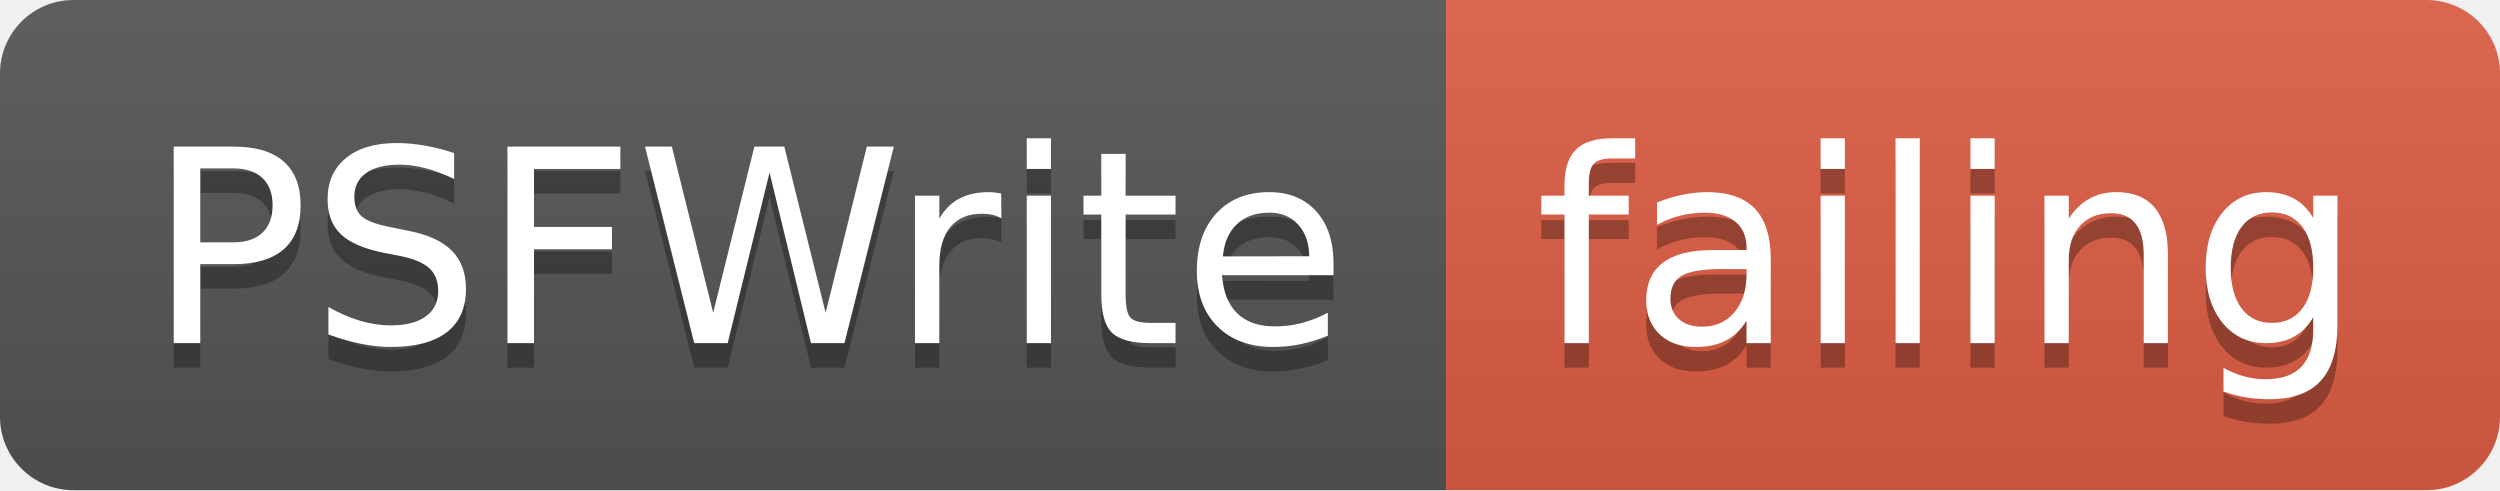
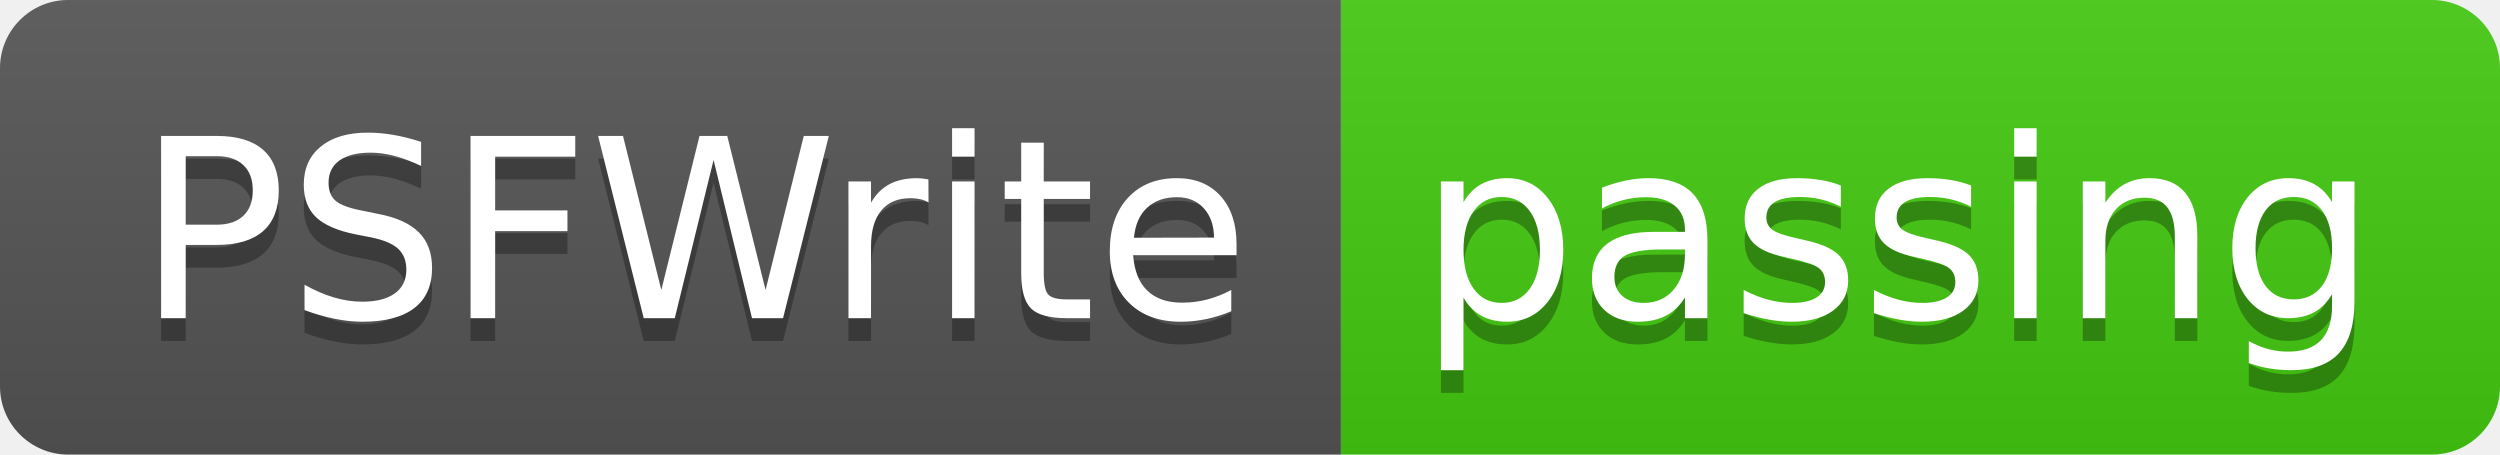
- <svg xmlns="http://www.w3.org/2000/svg" width="102" height="20">
+ <svg xmlns="http://www.w3.org/2000/svg" width="110" height="20">
  <linearGradient id="smooth" x2="0" y2="100%">
    <stop offset="0" stop-color="#bbb" stop-opacity=".1" />
    <stop offset="1" stop-opacity=".1" />
  </linearGradient>
  <clipPath id="round">
-     <rect width="102" height="20" rx="3" fill="#fff" />
+     <rect width="110" height="20" rx="3" fill="#fff" />
  </clipPath>
  <g clip-path="url(#round)">
    <rect width="59" height="20" fill="#555" />
-     <rect x="59" width="43" height="20" fill="#e05d44" />
-     <rect width="102" height="20" fill="url(#smooth)" />
+     <rect x="59" width="51" height="20" fill="#4c1" />
+     <rect width="110" height="20" fill="url(#smooth)" />
  </g>
  <g fill="#fff" text-anchor="middle" font-family="DejaVu Sans,Verdana,Geneva,sans-serif" font-size="110">
    <text x="305" y="150" fill="#010101" fill-opacity=".3" transform="scale(0.1)" textLength="490" lengthAdjust="spacing">PSFWrite</text>
    <text x="305" y="140" transform="scale(0.1)" textLength="490" lengthAdjust="spacing">PSFWrite</text>
-     <text x="795" y="150" fill="#010101" fill-opacity=".3" transform="scale(0.1)" textLength="330" lengthAdjust="spacing">failing</text>
-     <text x="795" y="140" transform="scale(0.1)" textLength="330" lengthAdjust="spacing">failing</text>
+     <text x="835" y="150" fill="#010101" fill-opacity=".3" transform="scale(0.1)" textLength="410" lengthAdjust="spacing">passing</text>
+     <text x="835" y="140" transform="scale(0.1)" textLength="410" lengthAdjust="spacing">passing</text>
  </g>
</svg>
